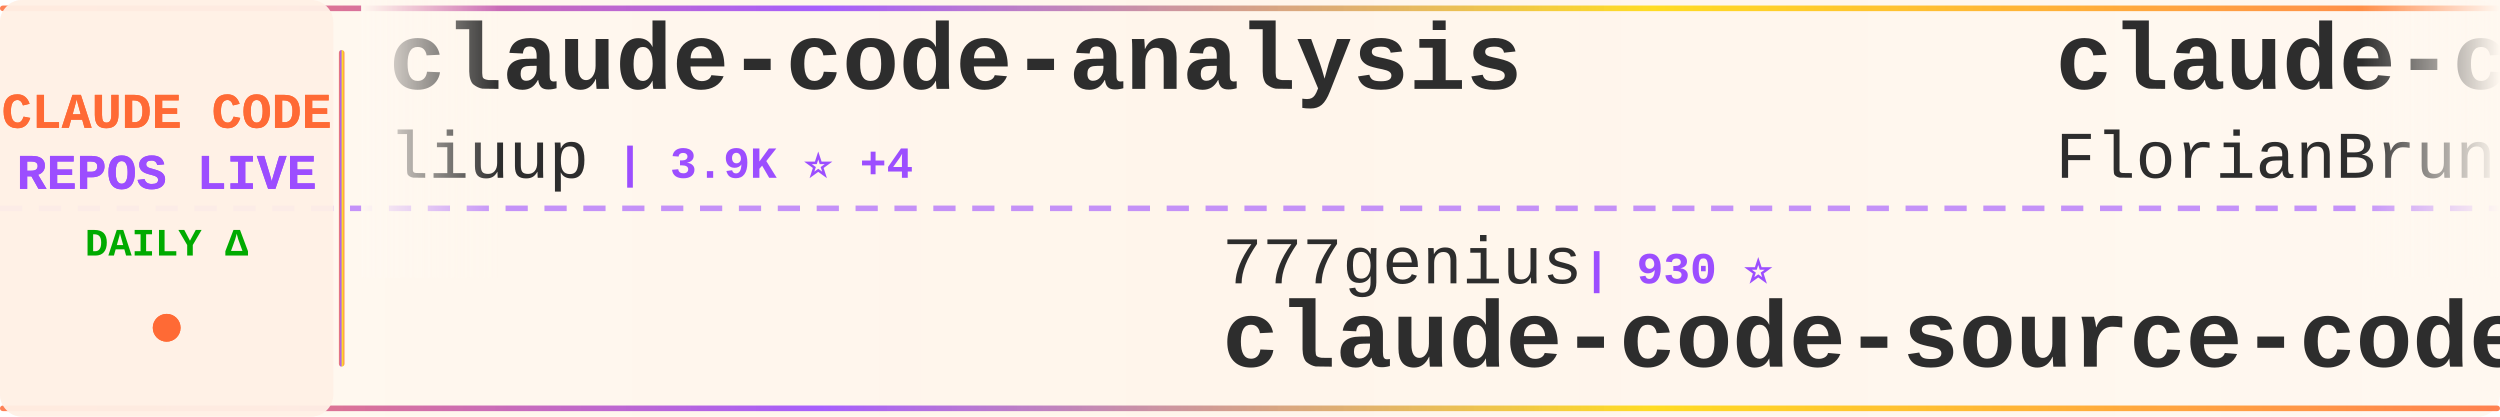
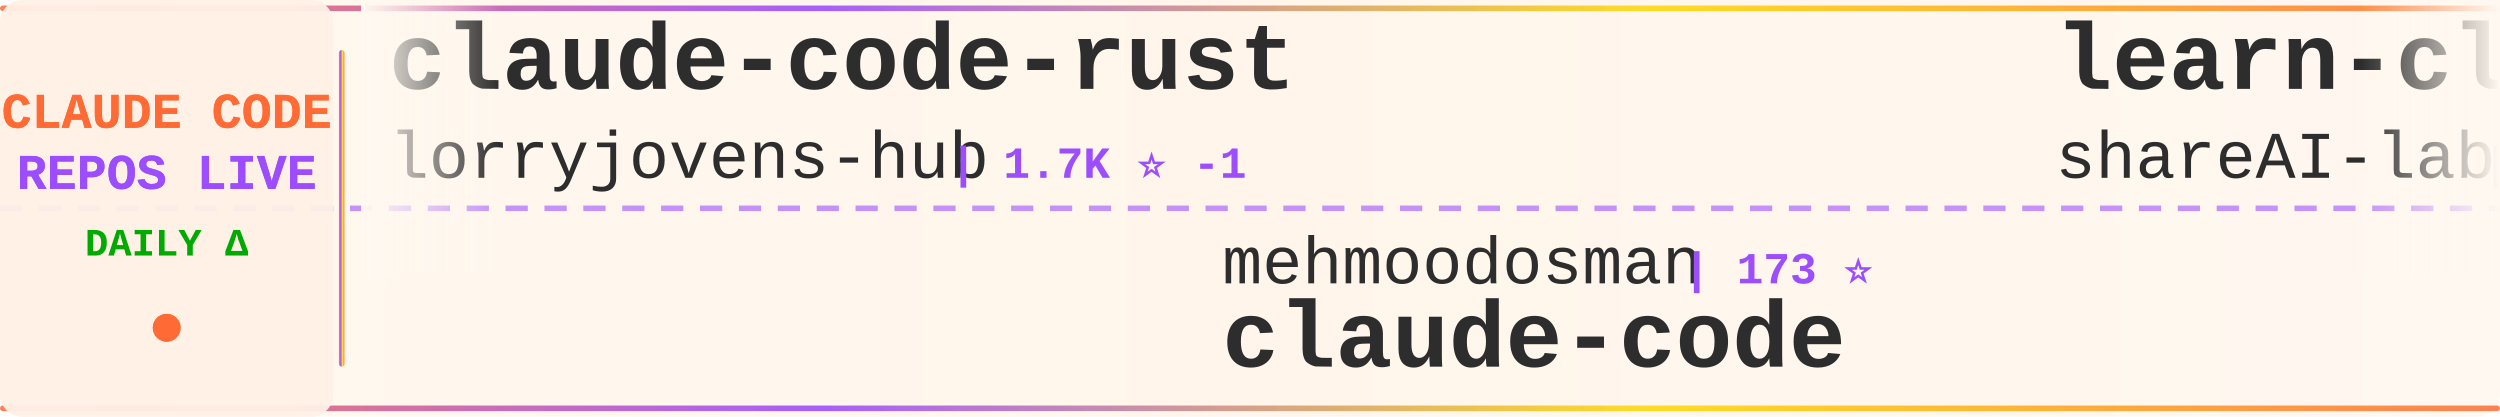
<svg xmlns="http://www.w3.org/2000/svg" width="900" height="150">
  <defs>
    <linearGradient id="tickerBg" x1="0%" y1="0%" x2="100%" y2="0%">
      <stop offset="0%" style="stop-color:#fff8f0;stop-opacity:0.98" />
      <stop offset="50%" style="stop-color:#fff5eb;stop-opacity:1" />
      <stop offset="100%" style="stop-color:#fff8f0;stop-opacity:0.98" />
    </linearGradient>
    <linearGradient id="borderGrad" x1="0%" y1="0%" x2="100%" y2="0%">
      <stop offset="0%" style="stop-color:#FF6B35;stop-opacity:0.85">
        <animate attributeName="stop-opacity" values="0.85;1;0.85" dur="2s" repeatCount="indefinite" />
      </stop>
      <stop offset="33%" style="stop-color:#9C4EFF;stop-opacity:0.9">
        <animate attributeName="stop-opacity" values="0.9;1;0.9" dur="2.2s" repeatCount="indefinite" />
      </stop>
      <stop offset="66%" style="stop-color:#FFD700;stop-opacity:0.85">
        <animate attributeName="stop-opacity" values="0.85;1;0.85" dur="1.8s" repeatCount="indefinite" />
      </stop>
      <stop offset="100%" style="stop-color:#FF6B35;stop-opacity:0.85">
        <animate attributeName="stop-opacity" values="0.85;1;0.85" dur="2s" repeatCount="indefinite" />
      </stop>
    </linearGradient>
    <filter id="textGlow">
      <feGaussianBlur stdDeviation="0.15" result="coloredBlur" />
      <feMerge>
        <feMergeNode in="coloredBlur" />
        <feMergeNode in="SourceGraphic" />
      </feMerge>
    </filter>
    <filter id="metricGlow">
      <feGaussianBlur stdDeviation="0.2" result="coloredBlur" />
      <feMerge>
        <feMergeNode in="coloredBlur" />
        <feMergeNode in="SourceGraphic" />
      </feMerge>
    </filter>
    <linearGradient id="leftFade" x1="0%" y1="0%" x2="100%" y2="0%">
      <stop offset="0%" style="stop-color:#fff8f0;stop-opacity:1" />
      <stop offset="100%" style="stop-color:#fff8f0;stop-opacity:0" />
    </linearGradient>
    <linearGradient id="rightFade" x1="0%" y1="0%" x2="100%" y2="0%">
      <stop offset="0%" style="stop-color:#fff8f0;stop-opacity:0" />
      <stop offset="100%" style="stop-color:#fff8f0;stop-opacity:1" />
    </linearGradient>
  </defs>
  <rect width="900" height="150" fill="url(#tickerBg)" rx="8" />
  <rect x="0" y="2" width="900" height="2" fill="url(#borderGrad)" rx="1" />
  <rect x="0" y="146" width="900" height="2" fill="url(#borderGrad)" rx="1" />
  <line x1="0" y1="75" x2="900" y2="75" stroke="#9C4EFF" stroke-width="2" stroke-dasharray="8 6" opacity="0.6" />
  <rect x="0" y="0" width="120" height="150" fill="#fff0e6" opacity="0.95" rx="8" />
  <text x="60" y="46" font-family="'Courier New', monospace" font-size="18" font-weight="bold" fill="#FF6B35" text-anchor="middle" filter="url(#textGlow)">
    CLAUDE CODE
  </text>
  <text x="60" y="68" font-family="'Courier New', monospace" font-size="18" font-weight="bold" fill="#9C4EFF" text-anchor="middle" filter="url(#textGlow)">
    REPOS LIVE
  </text>
  <text x="60" y="92" font-family="'Courier New', monospace" font-size="14" font-weight="bold" fill="#00aa00" text-anchor="middle">
    DAILY Δ
  </text>
  <circle cx="60" cy="118" r="5" fill="#FF6B35" filter="url(#metricGlow)">
    <animate attributeName="r" values="4;6;4" dur="1.5s" repeatCount="indefinite" />
    <animate attributeName="opacity" values="0.6;1;0.6" dur="1.5s" repeatCount="indefinite" />
  </circle>
  <rect x="122" y="18" width="2" height="114" fill="url(#borderGrad)" rx="1" />
  <clipPath id="tickerClip">
    <rect x="130" y="0" width="770" height="150" />
  </clipPath>
  <g clip-path="url(#tickerClip)">
    <g id="tickerItems">
      <animateTransform attributeName="transform" attributeType="XML" type="translate" from="0 0" to="-3000 0" dur="54s" repeatCount="indefinite" />
      <g transform="translate(0, 0)">
-         <text x="140" y="32" font-family="'Courier New', monospace" font-size="34" font-weight="bold" fill="#2d2d2d">claude-code-analysis</text>
-         <text x="140" y="64" font-family="'Courier New', monospace" font-size="24" font-weight="normal" fill="#2d2d2d" opacity="1.0">liuup</text>
-         <text x="222" y="64" font-family="'Courier New', monospace" font-size="16" font-weight="bold" fill="#9C4EFF"> | 3.9K ⭐ +4</text>
+         <text x="140" y="32" font-family="'Courier New', monospace" font-size="34" font-weight="bold" fill="#2d2d2d">claude-code-rust</text>
+         <text x="140" y="64" font-family="'Courier New', monospace" font-size="24" font-weight="normal" fill="#2d2d2d" opacity="1.0">lorryjovens-hub</text>
+         <text x="342" y="64" font-family="'Courier New', monospace" font-size="16" font-weight="bold" fill="#9C4EFF"> | 1.7K ⭐ -1</text>
      </g>
      <g transform="translate(300, 0)">
-         <text x="140" y="102" font-family="'Courier New', monospace" font-size="24" font-weight="normal" fill="#2d2d2d" opacity="1.0">777genius</text>
-         <text x="270" y="102" font-family="'Courier New', monospace" font-size="16" font-weight="bold" fill="#9C4EFF"> | 930 ⭐</text>
-         <text x="140" y="132" font-family="'Courier New', monospace" font-size="34" font-weight="bold" fill="#2d2d2d">claude-code-source-code</text>
+         <text x="140" y="102" font-family="'Courier New', monospace" font-size="24" font-weight="normal" fill="#2d2d2d" opacity="1.0">mehmoodosman</text>
+         <text x="306" y="102" font-family="'Courier New', monospace" font-size="16" font-weight="bold" fill="#9C4EFF"> | 173 ⭐</text>
+         <text x="140" y="132" font-family="'Courier New', monospace" font-size="34" font-weight="bold" fill="#2d2d2d">claude-code</text>
      </g>
      <g transform="translate(600, 0)">
-         <text x="140" y="32" font-family="'Courier New', monospace" font-size="34" font-weight="bold" fill="#2d2d2d">claude-code-ultimate-gui...</text>
-         <text x="140" y="64" font-family="'Courier New', monospace" font-size="24" font-weight="normal" fill="#2d2d2d" opacity="1.0">FlorianBruniaux</text>
-         <text x="342" y="64" font-family="'Courier New', monospace" font-size="16" font-weight="bold" fill="#9C4EFF"> | 5.9K ⭐ +13</text>
+         <text x="140" y="32" font-family="'Courier New', monospace" font-size="34" font-weight="bold" fill="#2d2d2d">learn-claude-code</text>
+         <text x="140" y="64" font-family="'Courier New', monospace" font-size="24" font-weight="normal" fill="#2d2d2d" opacity="1.0">shareAI-lab</text>
+         <text x="294" y="64" font-family="'Courier New', monospace" font-size="16" font-weight="bold" fill="#9C4EFF"> | 76.1K ⭐ +58</text>
      </g>
      <g transform="translate(900, 0)">
-         <text x="140" y="102" font-family="'Courier New', monospace" font-size="24" font-weight="normal" fill="#2d2d2d" opacity="1.0">lintsinghua</text>
-         <text x="294" y="102" font-family="'Courier New', monospace" font-size="16" font-weight="bold" fill="#9C4EFF"> | 4.2K ⭐ +16</text>
-         <text x="140" y="132" font-family="'Courier New', monospace" font-size="34" font-weight="bold" fill="#2d2d2d">claude-code-book</text>
+         <text x="140" y="102" font-family="'Courier New', monospace" font-size="24" font-weight="normal" fill="#2d2d2d" opacity="1.0">chauncygu</text>
+         <text x="270" y="102" font-family="'Courier New', monospace" font-size="16" font-weight="bold" fill="#9C4EFF"> | 2.8K ⭐ +1</text>
+         <text x="140" y="132" font-family="'Courier New', monospace" font-size="34" font-weight="bold" fill="#2d2d2d">collection-claude-code-s...</text>
      </g>
      <g transform="translate(1200, 0)">
-         <text x="140" y="32" font-family="'Courier New', monospace" font-size="34" font-weight="bold" fill="#2d2d2d">pi-vs-claude-code</text>
-         <text x="140" y="64" font-family="'Courier New', monospace" font-size="24" font-weight="normal" fill="#2d2d2d" opacity="1.0">disler</text>
-         <text x="234" y="64" font-family="'Courier New', monospace" font-size="16" font-weight="bold" fill="#9C4EFF"> | 1.7K ⭐ +2</text>
+         <text x="140" y="32" font-family="'Courier New', monospace" font-size="34" font-weight="bold" fill="#2d2d2d">free-claude-code</text>
+         <text x="140" y="64" font-family="'Courier New', monospace" font-size="24" font-weight="normal" fill="#2d2d2d" opacity="1.0">Alishahryar1</text>
+         <text x="306" y="64" font-family="'Courier New', monospace" font-size="16" font-weight="bold" fill="#9C4EFF"> | 53.4K ⭐ +235</text>
      </g>
      <g transform="translate(1500, 0)">
-         <text x="140" y="102" font-family="'Courier New', monospace" font-size="24" font-weight="normal" fill="#2d2d2d" opacity="1.0">anthropics</text>
-         <text x="282" y="102" font-family="'Courier New', monospace" font-size="16" font-weight="bold" fill="#9C4EFF"> | 144.1K ⭐ +128</text>
+         <text x="140" y="102" font-family="'Courier New', monospace" font-size="24" font-weight="normal" fill="#2d2d2d" opacity="1.0">jqueryscript</text>
+         <text x="306" y="102" font-family="'Courier New', monospace" font-size="16" font-weight="bold" fill="#9C4EFF"> | 508 ⭐</text>
+         <text x="140" y="132" font-family="'Courier New', monospace" font-size="34" font-weight="bold" fill="#2d2d2d">awesome-claude-code</text>
+       </g>
+       <g transform="translate(1800, 0)">
+         <text x="140" y="32" font-family="'Courier New', monospace" font-size="34" font-weight="bold" fill="#2d2d2d">claude-code-infrastructu...</text>
+         <text x="140" y="64" font-family="'Courier New', monospace" font-size="24" font-weight="normal" fill="#2d2d2d" opacity="1.0">diet103</text>
+         <text x="246" y="64" font-family="'Courier New', monospace" font-size="16" font-weight="bold" fill="#9C4EFF"> | 10.0K ⭐ -1</text>
+       </g>
+       <g transform="translate(2100, 0)">
+         <text x="140" y="102" font-family="'Courier New', monospace" font-size="24" font-weight="normal" fill="#2d2d2d" opacity="1.0">Yuyz0112</text>
+         <text x="258" y="102" font-family="'Courier New', monospace" font-size="16" font-weight="bold" fill="#9C4EFF"> | 2.4K ⭐</text>
+         <text x="140" y="132" font-family="'Courier New', monospace" font-size="34" font-weight="bold" fill="#2d2d2d">claude-code-reverse</text>
+       </g>
+       <g transform="translate(2400, 0)">
+         <text x="140" y="32" font-family="'Courier New', monospace" font-size="34" font-weight="bold" fill="#2d2d2d">ralph-claude-code</text>
+         <text x="140" y="64" font-family="'Courier New', monospace" font-size="24" font-weight="normal" fill="#2d2d2d" opacity="1.0">frankbria</text>
+         <text x="270" y="64" font-family="'Courier New', monospace" font-size="16" font-weight="bold" fill="#9C4EFF"> | 9.6K ⭐ +1</text>
+       </g>
+       <g transform="translate(2700, 0)">
+         <text x="140" y="102" font-family="'Courier New', monospace" font-size="24" font-weight="normal" fill="#2d2d2d" opacity="1.0">luyao618</text>
+         <text x="258" y="102" font-family="'Courier New', monospace" font-size="16" font-weight="bold" fill="#9C4EFF"> | 1.7K ⭐</text>
+         <text x="140" y="132" font-family="'Courier New', monospace" font-size="34" font-weight="bold" fill="#2d2d2d">Claude-Code-Source-Study</text>
+       </g>
+       <g transform="translate(3000, 0)">
+         <text x="140" y="32" font-family="'Courier New', monospace" font-size="34" font-weight="bold" fill="#2d2d2d">claude-code-rust</text>
+         <text x="140" y="64" font-family="'Courier New', monospace" font-size="24" font-weight="normal" fill="#2d2d2d" opacity="1.0">lorryjovens-hub</text>
+         <text x="342" y="64" font-family="'Courier New', monospace" font-size="16" font-weight="bold" fill="#9C4EFF"> | 1.7K ⭐ -1</text>
+       </g>
+       <g transform="translate(3300, 0)">
+         <text x="140" y="102" font-family="'Courier New', monospace" font-size="24" font-weight="normal" fill="#2d2d2d" opacity="1.0">mehmoodosman</text>
+         <text x="306" y="102" font-family="'Courier New', monospace" font-size="16" font-weight="bold" fill="#9C4EFF"> | 173 ⭐</text>
        <text x="140" y="132" font-family="'Courier New', monospace" font-size="34" font-weight="bold" fill="#2d2d2d">claude-code</text>
      </g>
-       <g transform="translate(1800, 0)">
-         <text x="140" y="32" font-family="'Courier New', monospace" font-size="34" font-weight="bold" fill="#2d2d2d">claude-code-skills</text>
-         <text x="140" y="64" font-family="'Courier New', monospace" font-size="24" font-weight="normal" fill="#2d2d2d" opacity="1.0">daymade</text>
-         <text x="246" y="64" font-family="'Courier New', monospace" font-size="16" font-weight="bold" fill="#9C4EFF"> | 1.4K ⭐</text>
-       </g>
-       <g transform="translate(2100, 0)">
-         <text x="140" y="102" font-family="'Courier New', monospace" font-size="24" font-weight="normal" fill="#2d2d2d" opacity="1.0">xorespesp</text>
-         <text x="270" y="102" font-family="'Courier New', monospace" font-size="16" font-weight="bold" fill="#9C4EFF"> | 231 ⭐</text>
-         <text x="140" y="132" font-family="'Courier New', monospace" font-size="34" font-weight="bold" fill="#2d2d2d">claude-code</text>
-       </g>
-       <g transform="translate(2400, 0)">
-         <text x="140" y="32" font-family="'Courier New', monospace" font-size="34" font-weight="bold" fill="#2d2d2d">Claude-Code-Usage-Monito...</text>
-         <text x="140" y="64" font-family="'Courier New', monospace" font-size="24" font-weight="normal" fill="#2d2d2d" opacity="1.0">Maciek-roboblog</text>
-         <text x="342" y="64" font-family="'Courier New', monospace" font-size="16" font-weight="bold" fill="#9C4EFF"> | 8.7K ⭐ +2</text>
-       </g>
-       <g transform="translate(2700, 0)">
-         <text x="140" y="102" font-family="'Courier New', monospace" font-size="24" font-weight="normal" fill="#2d2d2d" opacity="1.0">LING71671</text>
-         <text x="270" y="102" font-family="'Courier New', monospace" font-size="16" font-weight="bold" fill="#9C4EFF"> | 945 ⭐</text>
-         <text x="140" y="132" font-family="'Courier New', monospace" font-size="34" font-weight="bold" fill="#2d2d2d">Open-ClaudeCode</text>
-       </g>
-       <g transform="translate(3000, 0)">
-         <text x="140" y="32" font-family="'Courier New', monospace" font-size="34" font-weight="bold" fill="#2d2d2d">claude-code-analysis</text>
-         <text x="140" y="64" font-family="'Courier New', monospace" font-size="24" font-weight="normal" fill="#2d2d2d" opacity="1.0">liuup</text>
-         <text x="222" y="64" font-family="'Courier New', monospace" font-size="16" font-weight="bold" fill="#9C4EFF"> | 3.9K ⭐ +4</text>
-       </g>
-       <g transform="translate(3300, 0)">
-         <text x="140" y="102" font-family="'Courier New', monospace" font-size="24" font-weight="normal" fill="#2d2d2d" opacity="1.0">777genius</text>
-         <text x="270" y="102" font-family="'Courier New', monospace" font-size="16" font-weight="bold" fill="#9C4EFF"> | 930 ⭐</text>
-         <text x="140" y="132" font-family="'Courier New', monospace" font-size="34" font-weight="bold" fill="#2d2d2d">claude-code-source-code</text>
-       </g>
      <g transform="translate(3600, 0)">
-         <text x="140" y="32" font-family="'Courier New', monospace" font-size="34" font-weight="bold" fill="#2d2d2d">claude-code-ultimate-gui...</text>
-         <text x="140" y="64" font-family="'Courier New', monospace" font-size="24" font-weight="normal" fill="#2d2d2d" opacity="1.0">FlorianBruniaux</text>
-         <text x="342" y="64" font-family="'Courier New', monospace" font-size="16" font-weight="bold" fill="#9C4EFF"> | 5.9K ⭐ +13</text>
+         <text x="140" y="32" font-family="'Courier New', monospace" font-size="34" font-weight="bold" fill="#2d2d2d">learn-claude-code</text>
+         <text x="140" y="64" font-family="'Courier New', monospace" font-size="24" font-weight="normal" fill="#2d2d2d" opacity="1.0">shareAI-lab</text>
+         <text x="294" y="64" font-family="'Courier New', monospace" font-size="16" font-weight="bold" fill="#9C4EFF"> | 76.1K ⭐ +58</text>
      </g>
      <g transform="translate(3900, 0)">
-         <text x="140" y="102" font-family="'Courier New', monospace" font-size="24" font-weight="normal" fill="#2d2d2d" opacity="1.0">lintsinghua</text>
-         <text x="294" y="102" font-family="'Courier New', monospace" font-size="16" font-weight="bold" fill="#9C4EFF"> | 4.2K ⭐ +16</text>
-         <text x="140" y="132" font-family="'Courier New', monospace" font-size="34" font-weight="bold" fill="#2d2d2d">claude-code-book</text>
+         <text x="140" y="102" font-family="'Courier New', monospace" font-size="24" font-weight="normal" fill="#2d2d2d" opacity="1.0">chauncygu</text>
+         <text x="270" y="102" font-family="'Courier New', monospace" font-size="16" font-weight="bold" fill="#9C4EFF"> | 2.8K ⭐ +1</text>
+         <text x="140" y="132" font-family="'Courier New', monospace" font-size="34" font-weight="bold" fill="#2d2d2d">collection-claude-code-s...</text>
      </g>
    </g>
  </g>
  <rect x="130" y="0" width="50" height="100" fill="url(#leftFade)" />
  <rect x="850" y="0" width="50" height="100" fill="url(#rightFade)" />
</svg>
